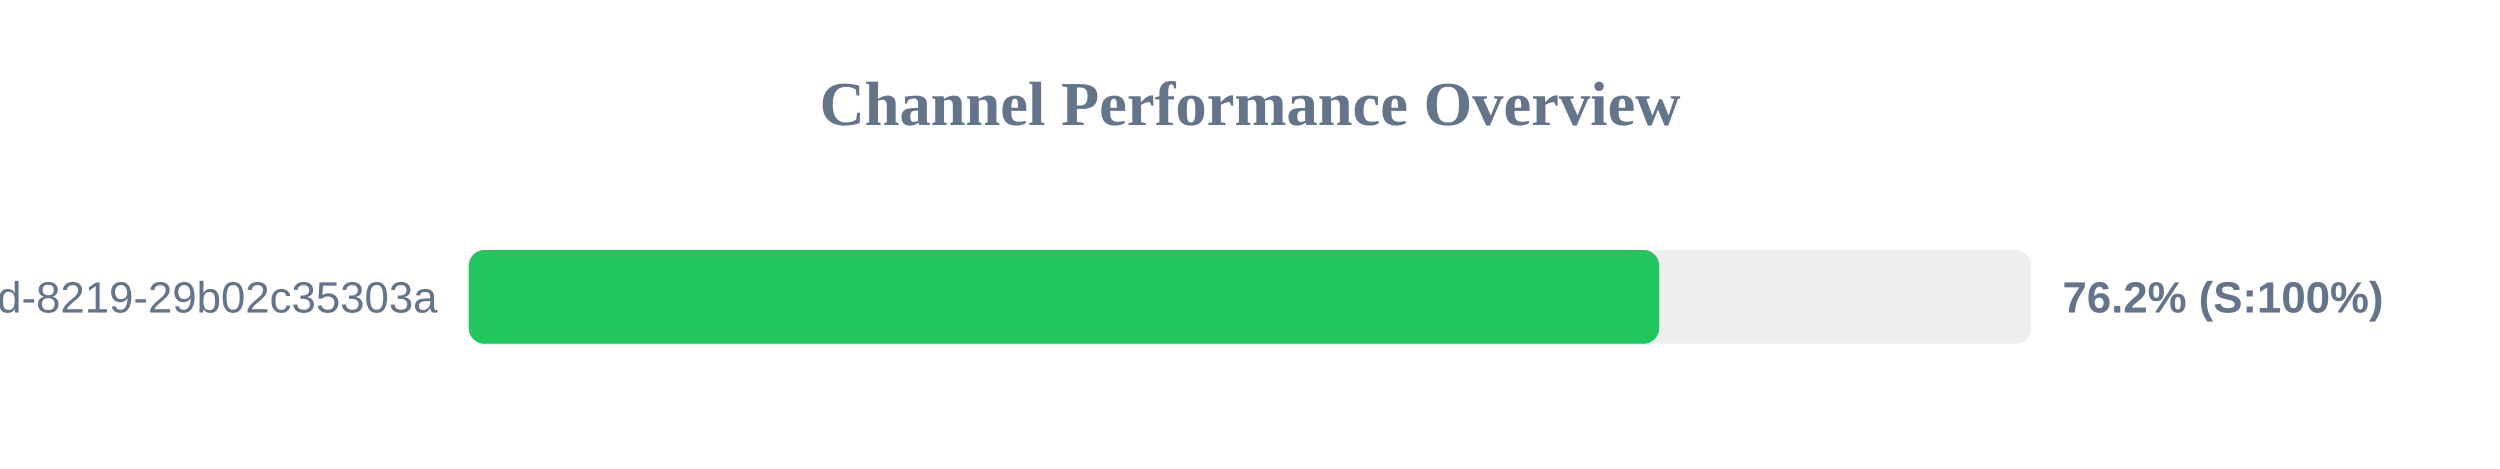
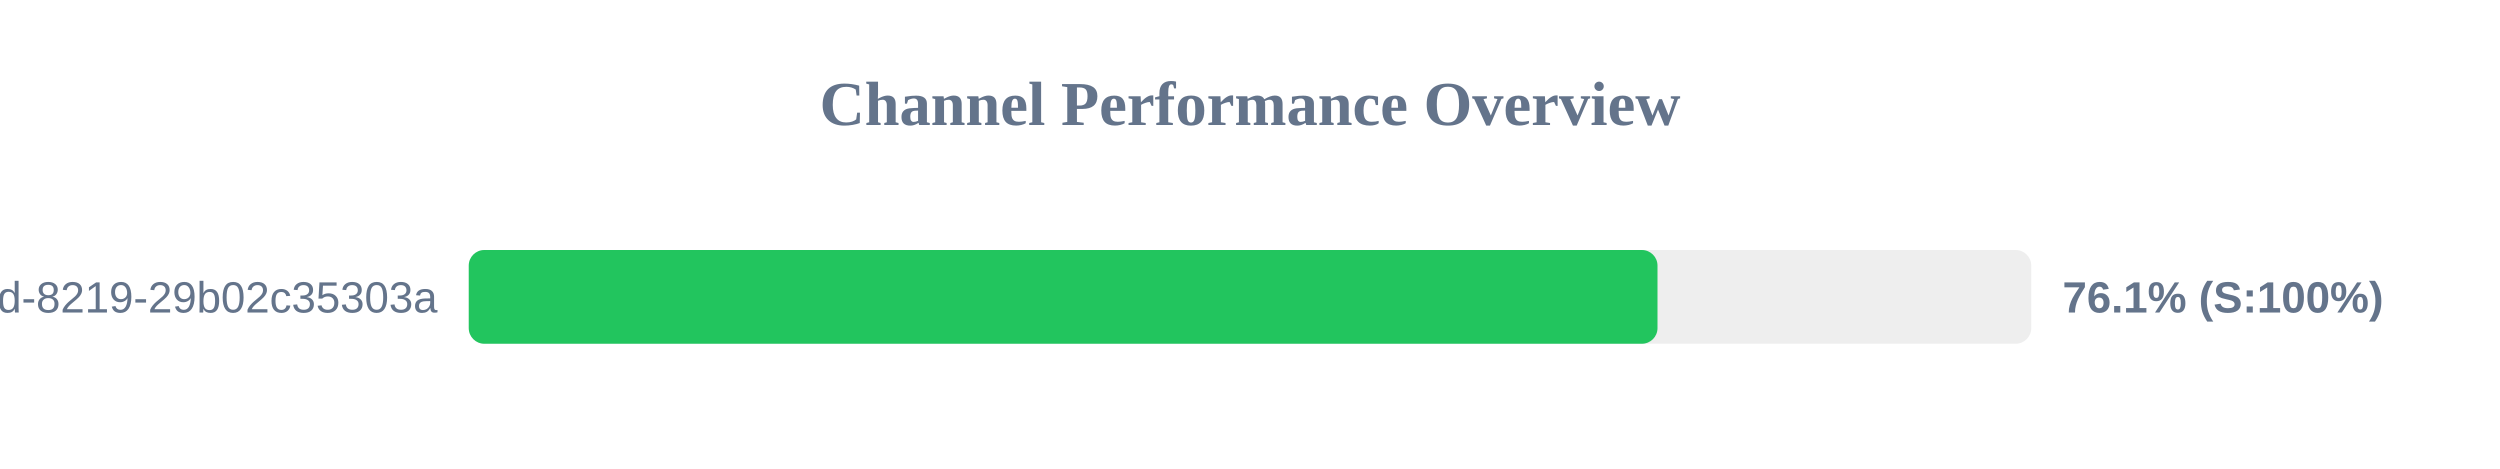
<svg xmlns="http://www.w3.org/2000/svg" width="800" height="150" version="1.1">
  <style>
        .row { font: 14px Arial; fill: #64748b; }
        .score { font: bold 14px Arial; fill: #64748b; }
    </style>
  <text x="400" y="40" text-anchor="middle" font-size="20px" font-weight="bold" fill="#64748b">Channel Performance Overview</text>
  <rect x="150" y="80" width="500" height="30" fill="#eee" rx="5" />
-   <rect x="150" y="80" width="380.95" height="30" fill="#22c55e" rx="5" />
+   <rect x="150" y="80" width="380.4" height="30" fill="#22c55e" rx="5" />
  <text x="140" y="100" text-anchor="end" class="row">?uuid=5eaa121d-4362-444d-8219-29b02c35303a</text>
-   <text x="660" y="100" text-anchor="start" class="score">76.2% (S:100%)</text>
+   <text x="660" y="100" text-anchor="start" class="score">76.1% (S:100%)</text>
</svg>
